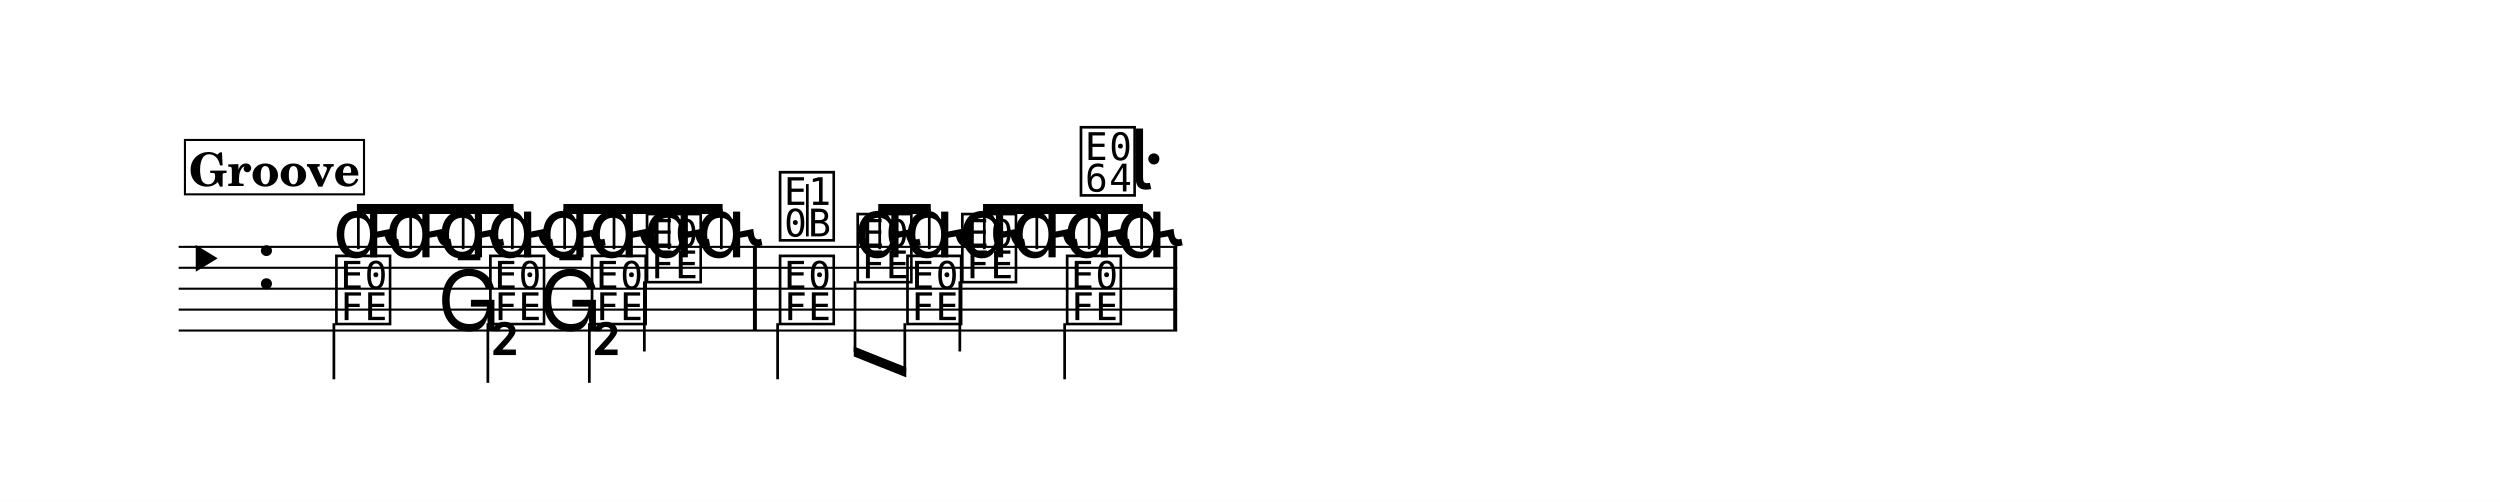
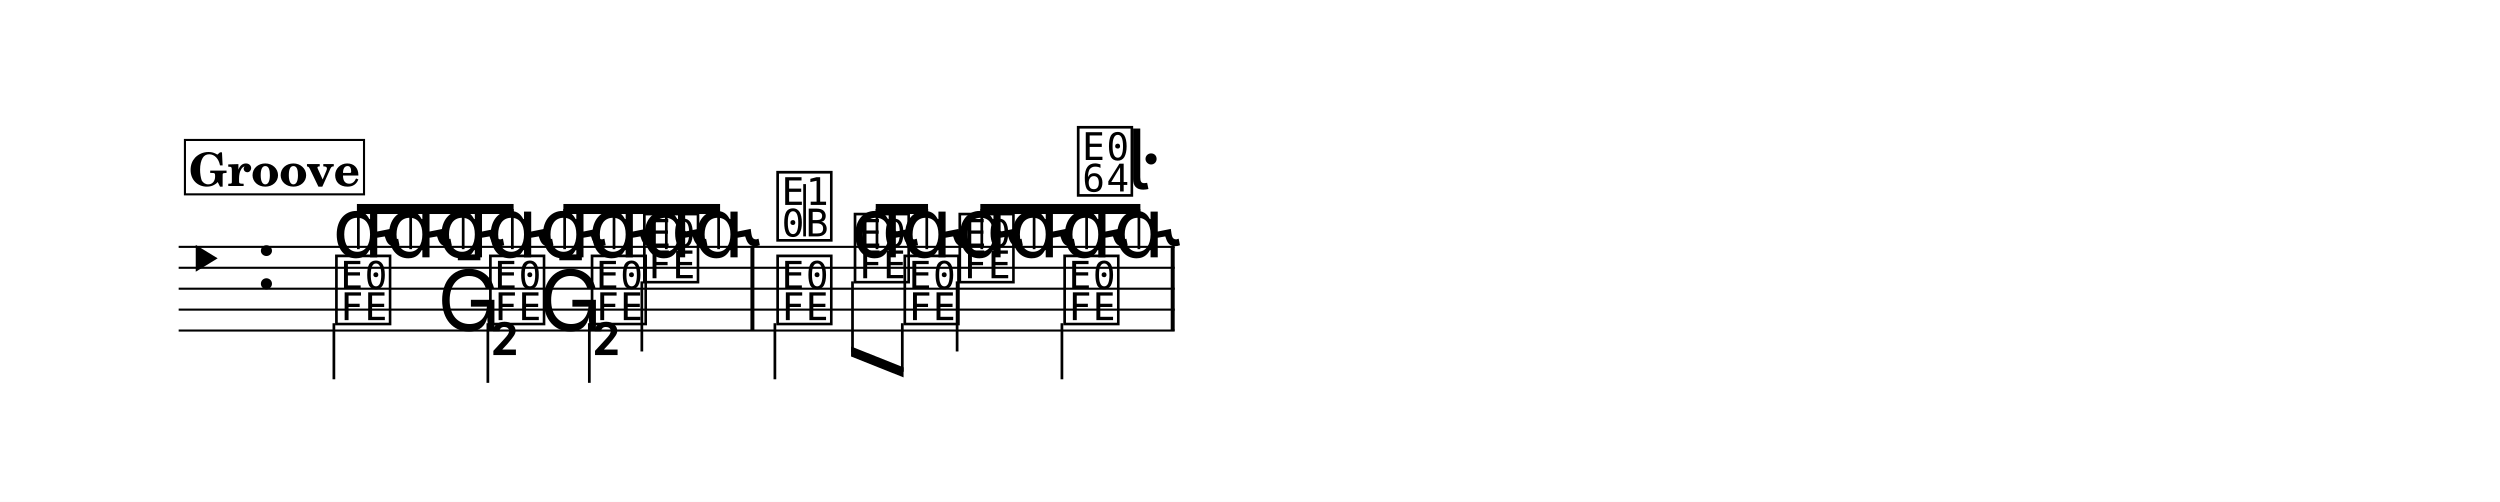
<svg xmlns="http://www.w3.org/2000/svg" width="1195.0" height="239.9" viewBox="0 0 119.50 23.99" font-family="TeX Gyre Schola, serif">
  <style>
  @font-face { font-family: 'Emmentaler'; src: local('Emmentaler'); }
  .music { font-family: 'Emmentaler', serif; }
</style>
  <rect x="0" y="0" width="119.50" height="23.99" fill="#FFFFFF" />
  <g transform="translate(8.54,0.00) scale(1,1)">
-     <line x1="0.00" y1="11.80" x2="47.73" y2="11.80" stroke="#000000" stroke-width="0.100" />
-     <line x1="0.00" y1="12.80" x2="47.73" y2="12.80" stroke="#000000" stroke-width="0.100" />
-     <line x1="0.00" y1="13.80" x2="47.73" y2="13.80" stroke="#000000" stroke-width="0.100" />
-     <line x1="0.00" y1="14.80" x2="47.73" y2="14.80" stroke="#000000" stroke-width="0.100" />
-     <line x1="0.00" y1="15.80" x2="47.73" y2="15.80" stroke="#000000" stroke-width="0.100" />
+     <line x1="0.00" y1="11.80" x2="47.61" y2="11.80" stroke="#000000" stroke-width="0.100" />
+     <line x1="0.00" y1="12.80" x2="47.61" y2="12.80" stroke="#000000" stroke-width="0.100" />
+     <line x1="0.00" y1="13.80" x2="47.61" y2="13.80" stroke="#000000" stroke-width="0.100" />
+     <line x1="0.00" y1="14.80" x2="47.61" y2="14.80" stroke="#000000" stroke-width="0.100" />
+     <line x1="0.00" y1="15.80" x2="47.61" y2="15.80" stroke="#000000" stroke-width="0.100" />
    <text class="music" x="0.13" y="13.80" font-size="4.00" data-pos="16"></text>
    <text class="music" x="3.65" y="13.80" font-size="4.00"></text>
    <text class="music" x="7.35" y="12.30" font-size="4.00" data-pos="66"></text>
    <text class="music" x="9.85" y="12.30" font-size="4.00" data-pos="70"></text>
    <text class="music" x="12.36" y="12.30" font-size="4.00" data-pos="73"></text>
    <text class="music" x="14.71" y="12.30" font-size="4.00" data-pos="76"></text>
    <text class="music" x="17.21" y="12.30" font-size="4.00" data-pos="79"></text>
    <text class="music" x="19.57" y="12.30" font-size="4.00" data-pos="82"></text>
-     <text class="music" x="22.20" y="12.30" font-size="4.00" data-pos="85"></text>
-     <text class="music" x="24.70" y="12.30" font-size="4.00" data-pos="88"></text>
-     <text class="music" x="28.56" y="11.30" font-size="4.00" data-pos="93"></text>
-     <line x1="30.05" y1="11.30" x2="30.05" y2="8.80" stroke="#000000" stroke-width="0.130" />
-     <text class="music" x="32.27" y="12.30" font-size="4.00" data-pos="99"></text>
-     <text class="music" x="34.65" y="12.30" font-size="4.00" data-pos="103"></text>
-     <text class="music" x="37.27" y="12.30" font-size="4.00" data-pos="106"></text>
-     <text class="music" x="39.78" y="12.30" font-size="4.00" data-pos="109"></text>
-     <text class="music" x="42.28" y="12.30" font-size="4.00" data-pos="112"></text>
-     <text class="music" x="44.79" y="12.30" font-size="4.00" data-pos="116"></text>
+     <text class="music" x="22.07" y="12.30" font-size="4.00" data-pos="85"></text>
+     <text class="music" x="24.58" y="12.30" font-size="4.00" data-pos="88"></text>
+     <text class="music" x="28.44" y="11.30" font-size="4.00" data-pos="93"></text>
+     <line x1="29.92" y1="11.30" x2="29.92" y2="8.80" stroke="#000000" stroke-width="0.130" />
+     <text class="music" x="32.14" y="12.30" font-size="4.00" data-pos="99"></text>
+     <text class="music" x="34.52" y="12.30" font-size="4.00" data-pos="103"></text>
+     <text class="music" x="37.15" y="12.30" font-size="4.00" data-pos="106"></text>
+     <text class="music" x="39.65" y="12.30" font-size="4.00" data-pos="109"></text>
+     <text class="music" x="42.16" y="12.30" font-size="4.00" data-pos="112"></text>
+     <text class="music" x="44.66" y="12.30" font-size="4.00" data-pos="116"></text>
    <text class="music" x="7.35" y="15.30" font-size="4.00" data-pos="130"></text>
    <line x1="7.42" y1="15.45" x2="7.42" y2="18.13" stroke="#000000" stroke-width="0.130" />
    <text class="music" x="12.36" y="15.80" font-size="4.00" data-pos="134"></text>
    <text class="music" x="14.71" y="15.30" font-size="4.00" data-pos="137"></text>
    <line x1="14.78" y1="15.45" x2="14.78" y2="18.30" stroke="#000000" stroke-width="0.130" />
    <text class="music" x="14.84" y="18.30" font-size="4.00"></text>
    <text class="music" x="17.21" y="15.80" font-size="4.00" data-pos="140"></text>
    <text class="music" x="19.57" y="15.30" font-size="4.00" data-pos="142"></text>
    <line x1="19.63" y1="15.45" x2="19.63" y2="18.30" stroke="#000000" stroke-width="0.130" />
    <text class="music" x="19.70" y="18.30" font-size="4.00"></text>
-     <text class="music" x="22.20" y="13.30" font-size="4.00" data-pos="145"></text>
-     <line x1="22.26" y1="13.45" x2="22.26" y2="16.80" stroke="#000000" stroke-width="0.130" />
-     <text class="music" x="28.56" y="15.30" font-size="4.00" data-pos="151"></text>
-     <line x1="28.63" y1="15.45" x2="28.63" y2="18.13" stroke="#000000" stroke-width="0.130" />
-     <text class="music" x="32.27" y="13.30" font-size="4.00" data-pos="155"></text>
-     <text class="music" x="34.65" y="15.30" font-size="4.00" data-pos="159"></text>
-     <text class="music" x="37.27" y="13.30" font-size="4.00" data-pos="162"></text>
-     <line x1="37.34" y1="13.45" x2="37.34" y2="16.80" stroke="#000000" stroke-width="0.130" />
-     <text class="music" x="42.28" y="15.30" font-size="4.00" data-pos="166"></text>
-     <line x1="42.35" y1="15.45" x2="42.35" y2="18.13" stroke="#000000" stroke-width="0.130" />
-     <rect x="27.45" y="11.80" width="0.19" height="4.00" data-pos="91" />
-     <rect x="47.54" y="11.80" width="0.19" height="4.00" data-pos="120" />
+     <text class="music" x="22.07" y="13.30" font-size="4.00" data-pos="145"></text>
+     <line x1="22.14" y1="13.45" x2="22.14" y2="16.80" stroke="#000000" stroke-width="0.130" />
+     <text class="music" x="28.44" y="15.30" font-size="4.00" data-pos="151"></text>
+     <line x1="28.50" y1="15.45" x2="28.50" y2="18.13" stroke="#000000" stroke-width="0.130" />
+     <text class="music" x="32.14" y="13.30" font-size="4.00" data-pos="155"></text>
+     <text class="music" x="34.52" y="15.30" font-size="4.00" data-pos="159"></text>
+     <text class="music" x="37.15" y="13.30" font-size="4.00" data-pos="162"></text>
+     <line x1="37.21" y1="13.45" x2="37.21" y2="16.80" stroke="#000000" stroke-width="0.130" />
+     <text class="music" x="42.16" y="15.30" font-size="4.00" data-pos="166"></text>
+     <line x1="42.22" y1="15.45" x2="42.22" y2="18.13" stroke="#000000" stroke-width="0.130" />
+     <rect x="27.33" y="11.80" width="0.19" height="4.00" data-pos="91" />
+     <rect x="47.42" y="11.80" width="0.19" height="4.00" data-pos="120" />
    <polygon points="8.52,9.75 16.01,9.75 16.01,10.23 8.52,10.23" />
    <line x1="8.59" y1="11.91" x2="8.59" y2="9.99" stroke="#000000" stroke-width="0.130" />
    <line x1="11.09" y1="11.91" x2="11.09" y2="9.99" stroke="#000000" stroke-width="0.130" />
    <line x1="13.60" y1="11.91" x2="13.60" y2="9.99" stroke="#000000" stroke-width="0.130" />
    <line x1="15.95" y1="11.91" x2="15.95" y2="9.99" stroke="#000000" stroke-width="0.130" />
-     <polygon points="18.39,9.75 26.00,9.75 26.00,10.23 18.39,10.23" />
+     <polygon points="18.39,9.75 25.88,9.75 25.88,10.23 18.39,10.23" />
    <line x1="18.45" y1="11.91" x2="18.45" y2="9.99" stroke="#000000" stroke-width="0.130" />
    <line x1="20.81" y1="11.91" x2="20.81" y2="9.99" stroke="#000000" stroke-width="0.130" />
-     <line x1="23.44" y1="11.91" x2="23.44" y2="9.99" stroke="#000000" stroke-width="0.130" />
-     <line x1="25.94" y1="11.91" x2="25.94" y2="9.99" stroke="#000000" stroke-width="0.130" />
-     <polygon points="33.44,9.75 35.95,9.75 35.95,10.23 33.44,10.23" />
-     <line x1="33.51" y1="11.91" x2="33.51" y2="9.99" stroke="#000000" stroke-width="0.130" />
-     <line x1="35.88" y1="11.91" x2="35.88" y2="9.99" stroke="#000000" stroke-width="0.130" />
-     <polygon points="38.45,9.75 46.09,9.75 46.09,10.23 38.45,10.23" />
-     <line x1="38.51" y1="11.91" x2="38.51" y2="9.99" stroke="#000000" stroke-width="0.130" />
-     <line x1="41.02" y1="11.91" x2="41.02" y2="9.99" stroke="#000000" stroke-width="0.130" />
-     <line x1="43.52" y1="11.91" x2="43.52" y2="9.99" stroke="#000000" stroke-width="0.130" />
-     <line x1="46.03" y1="11.91" x2="46.03" y2="9.99" stroke="#000000" stroke-width="0.130" />
-     <polygon points="32.27,16.56 34.78,17.56 34.78,18.04 32.27,17.04" />
-     <line x1="32.33" y1="13.45" x2="32.33" y2="16.83" stroke="#000000" stroke-width="0.130" />
-     <line x1="34.71" y1="15.45" x2="34.71" y2="17.77" stroke="#000000" stroke-width="0.130" />
-     <text class="music" x="42.94" y="9.15" font-size="4.00" data-pos="112"></text>
-     <text class="music" x="45.44" y="9.05" font-size="4.00" data-pos="116"></text>
+     <line x1="23.31" y1="11.91" x2="23.31" y2="9.99" stroke="#000000" stroke-width="0.130" />
+     <line x1="25.81" y1="11.91" x2="25.81" y2="9.99" stroke="#000000" stroke-width="0.130" />
+     <polygon points="33.32,9.75 35.82,9.75 35.82,10.23 33.32,10.23" />
+     <line x1="33.38" y1="11.91" x2="33.38" y2="9.99" stroke="#000000" stroke-width="0.130" />
+     <line x1="35.76" y1="11.91" x2="35.76" y2="9.99" stroke="#000000" stroke-width="0.130" />
+     <polygon points="38.32,9.75 45.97,9.75 45.97,10.23 38.32,10.23" />
+     <line x1="38.39" y1="11.91" x2="38.39" y2="9.99" stroke="#000000" stroke-width="0.130" />
+     <line x1="40.89" y1="11.91" x2="40.89" y2="9.99" stroke="#000000" stroke-width="0.130" />
+     <line x1="43.40" y1="11.91" x2="43.40" y2="9.99" stroke="#000000" stroke-width="0.130" />
+     <line x1="45.90" y1="11.91" x2="45.90" y2="9.99" stroke="#000000" stroke-width="0.130" />
+     <polygon points="32.14,16.56 34.65,17.56 34.65,18.04 32.14,17.04" />
+     <line x1="32.21" y1="13.45" x2="32.21" y2="16.83" stroke="#000000" stroke-width="0.130" />
+     <line x1="34.59" y1="15.45" x2="34.59" y2="17.77" stroke="#000000" stroke-width="0.130" />
+     <text class="music" x="42.81" y="9.15" font-size="4.00" data-pos="112"></text>
+     <text class="music" x="45.31" y="9.05" font-size="4.00" data-pos="116"></text>
    <rect x="0.30" y="6.69" width="8.56" height="2.60" fill="#FFFFFF" stroke="#000000" stroke-width="0.100" data-pos="29" />
    <text x="4.58" y="8.89" font-size="2.20" font-weight="bold" text-anchor="middle" data-pos="29">Groove</text>
  </g>
</svg>
